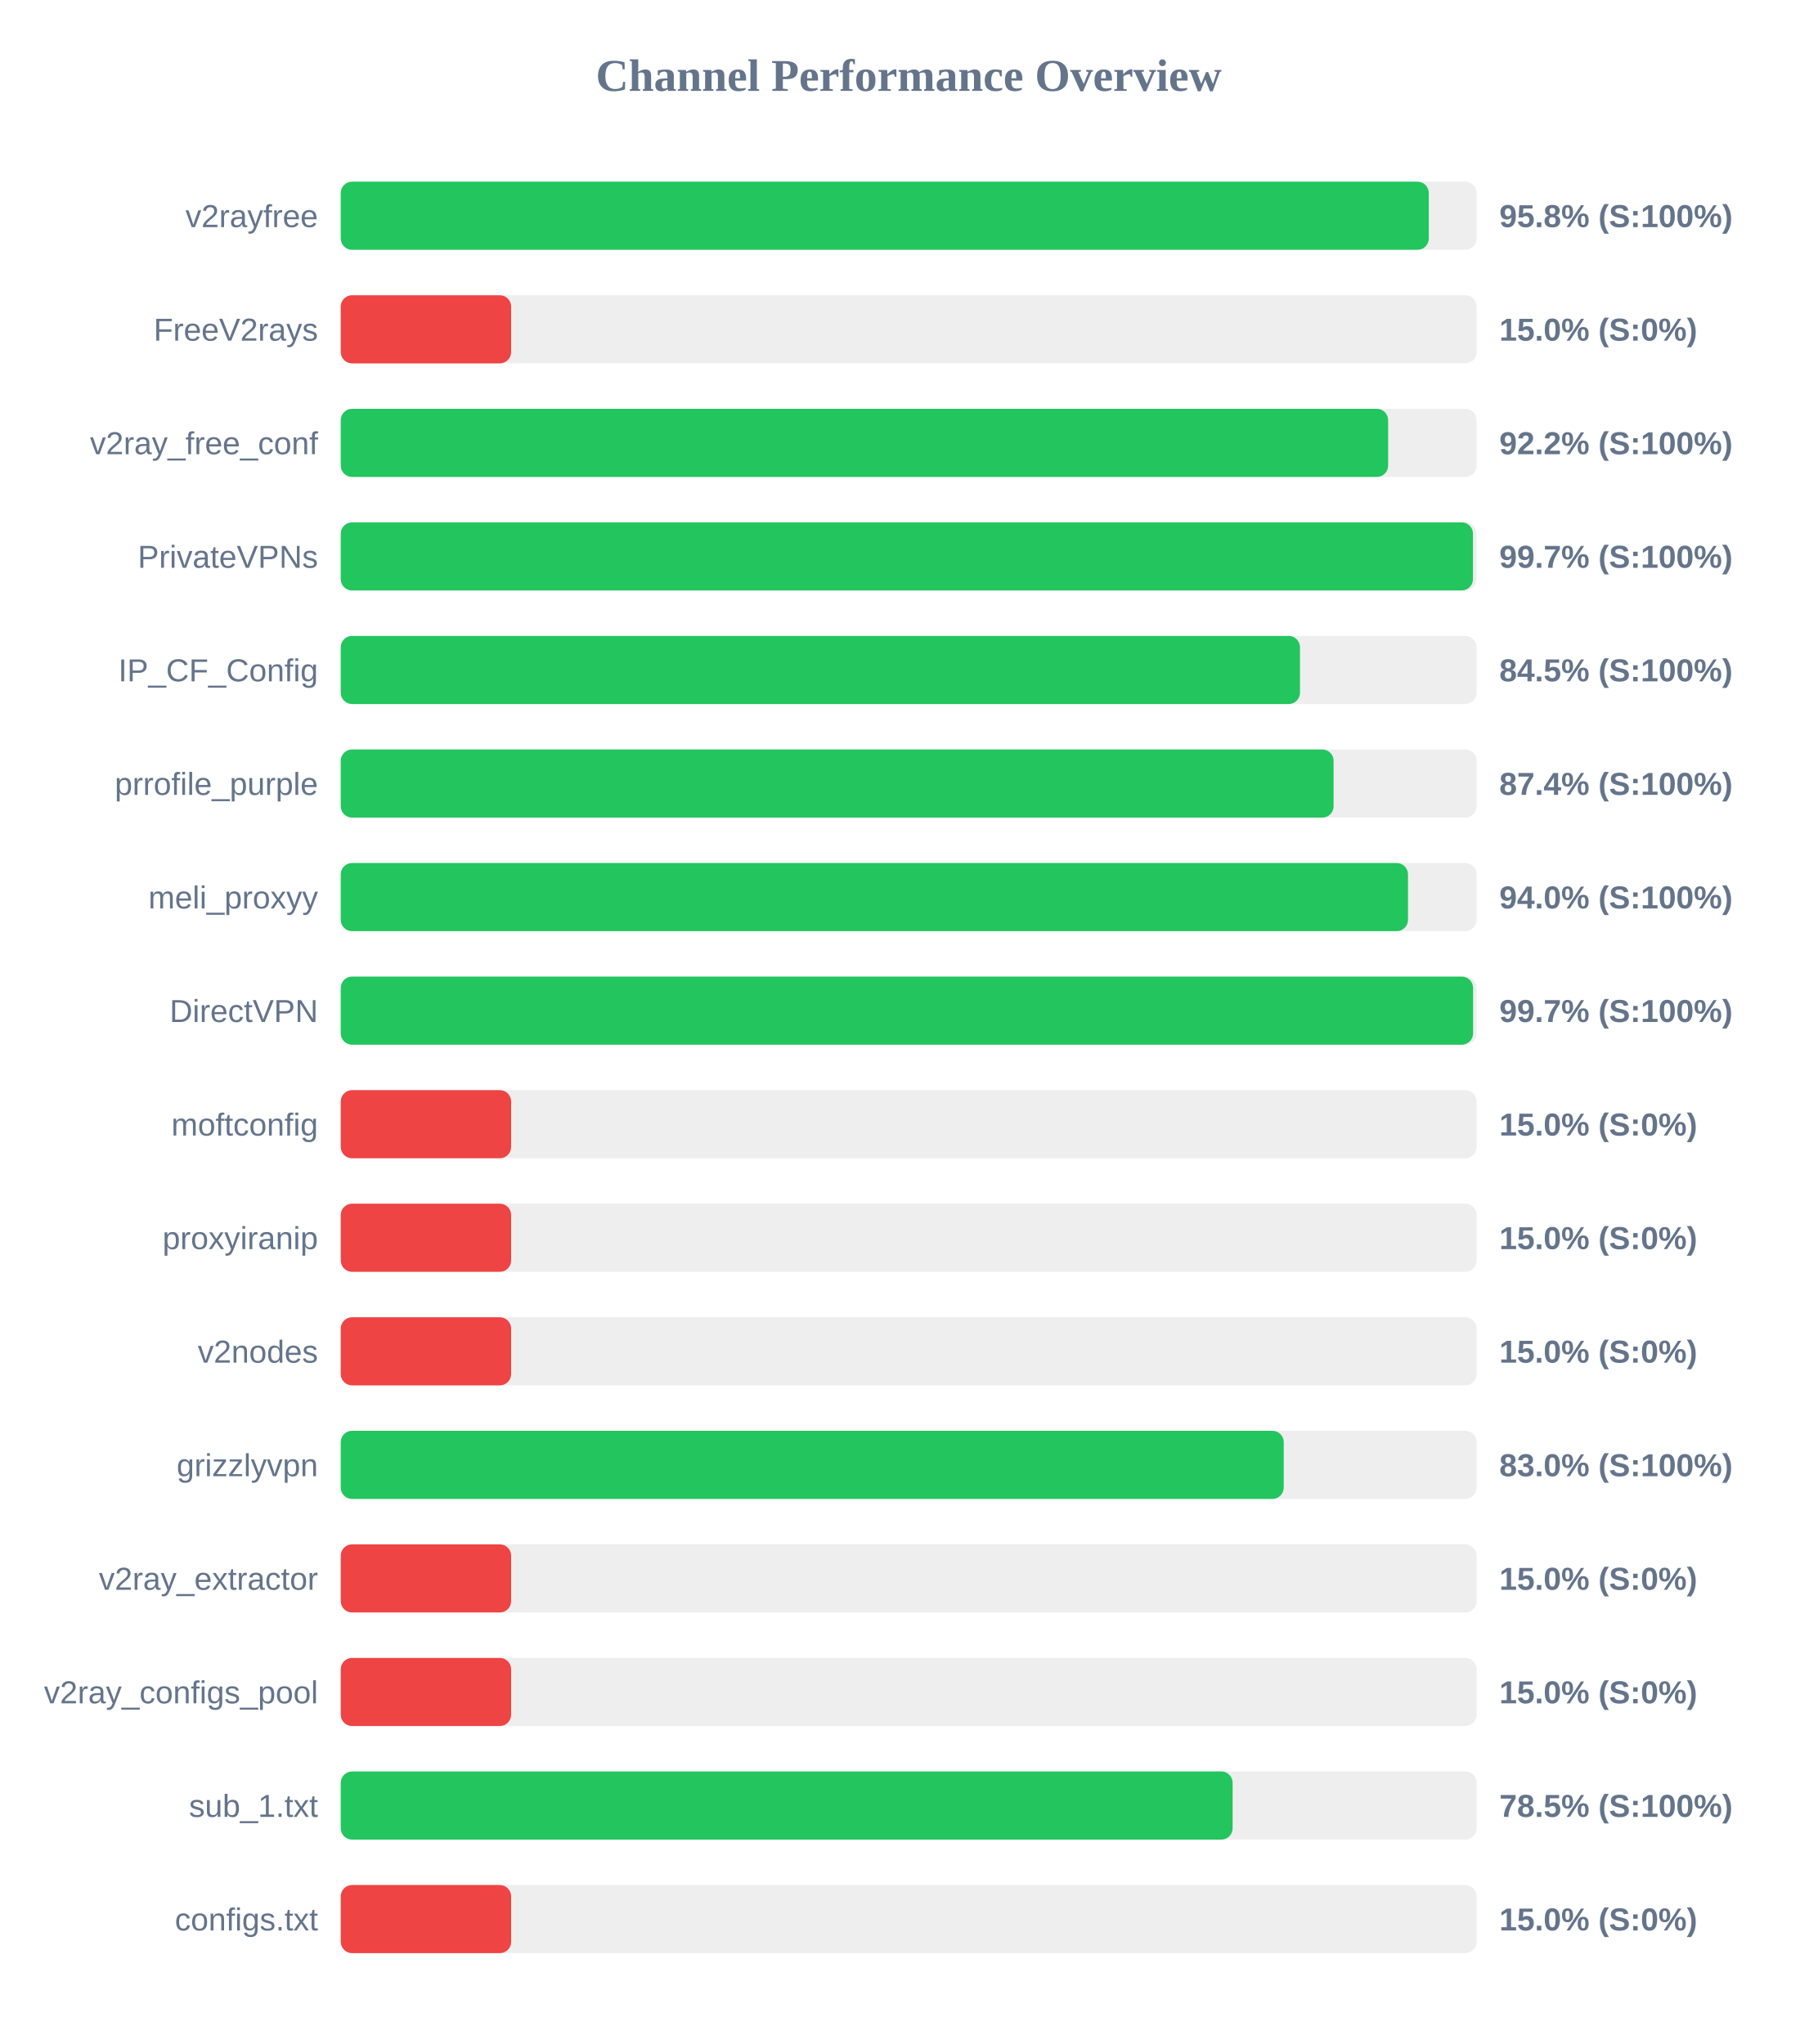
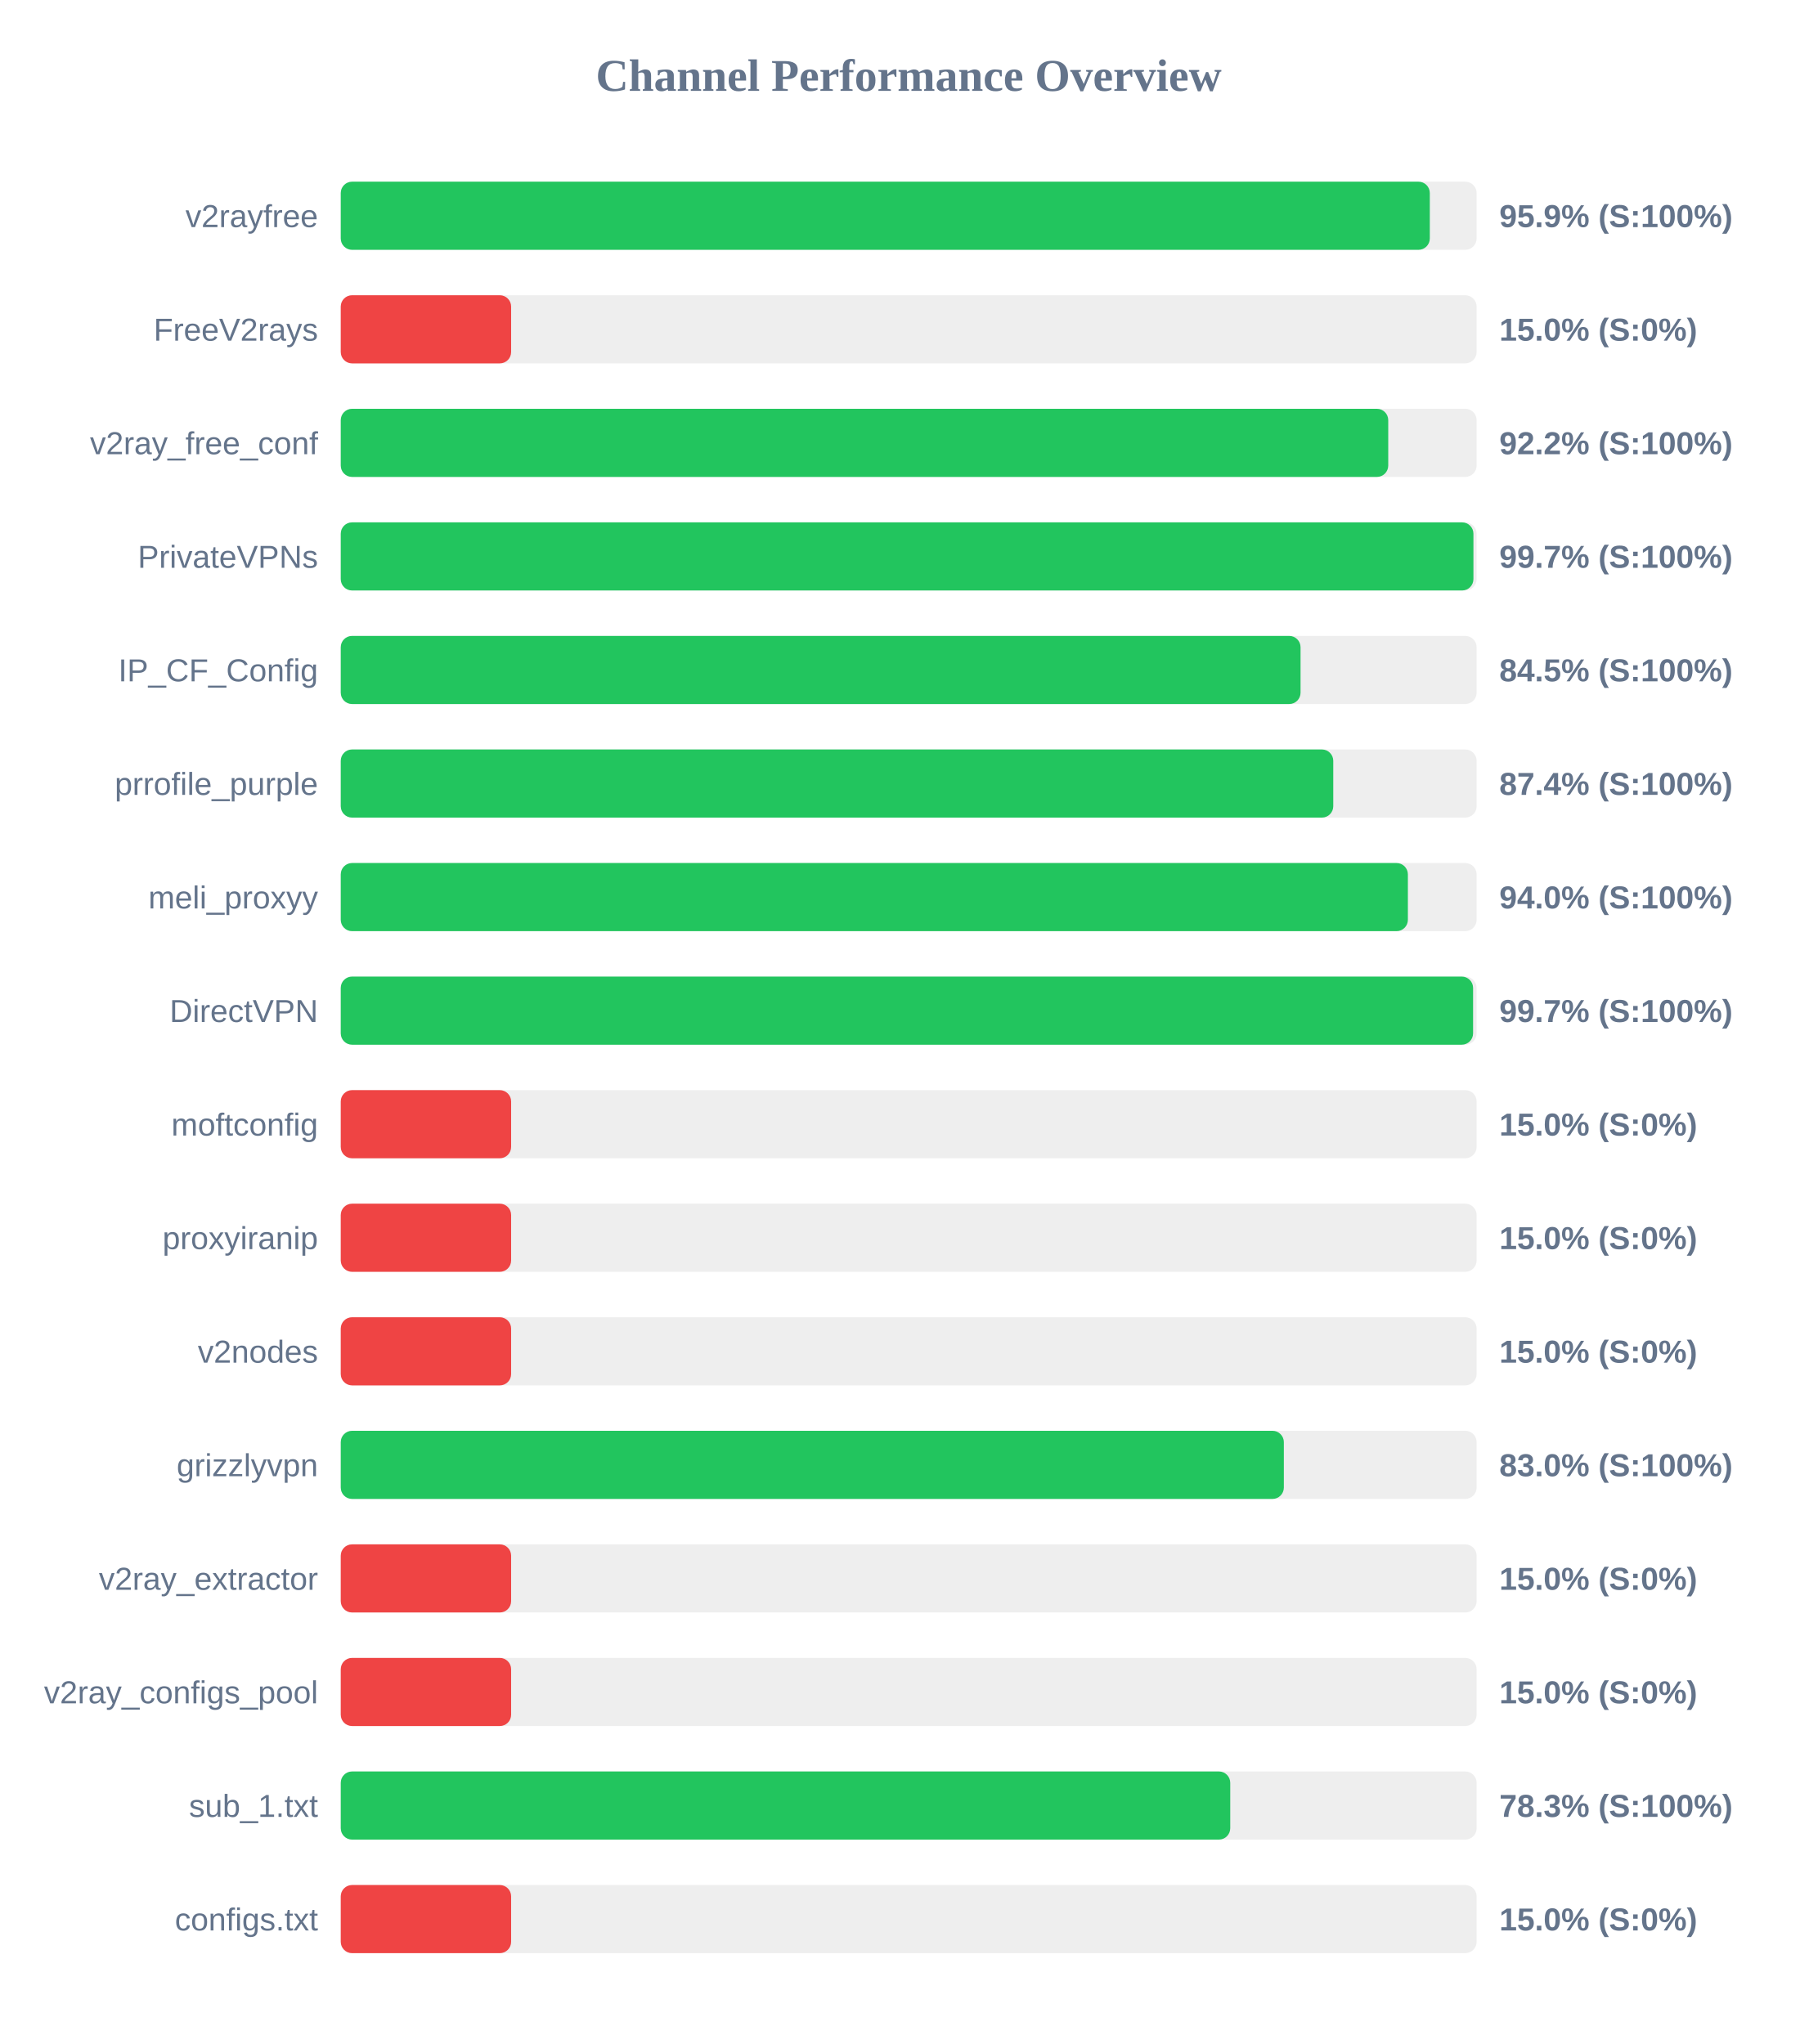
<svg xmlns="http://www.w3.org/2000/svg" width="800" height="900" version="1.1">
  <style>
        .row { font: 14px Arial; fill: #64748b; }
        .score { font: bold 14px Arial; fill: #64748b; }
    </style>
  <text x="400" y="40" text-anchor="middle" font-size="20px" font-weight="bold" fill="#64748b">Channel Performance Overview</text>
  <rect x="150" y="80" width="500" height="30" fill="#eee" rx="5" />
-   <rect x="150" y="80" width="478.95" height="30" fill="#22c55e" rx="5" />
+   <rect x="150" y="80" width="479.4" height="30" fill="#22c55e" rx="5" />
  <text x="140" y="100" text-anchor="end" class="row">v2rayfree</text>
-   <text x="660" y="100" text-anchor="start" class="score">95.8% (S:100%)</text>
+   <text x="660" y="100" text-anchor="start" class="score">95.9% (S:100%)</text>
  <rect x="150" y="130" width="500" height="30" fill="#eee" rx="5" />
  <rect x="150" y="130" width="75.0" height="30" fill="#ef4444" rx="5" />
  <text x="140" y="150" text-anchor="end" class="row">FreeV2rays</text>
  <text x="660" y="150" text-anchor="start" class="score">15.0% (S:0%)</text>
  <rect x="150" y="180" width="500" height="30" fill="#eee" rx="5" />
-   <rect x="150" y="180" width="461.05" height="30" fill="#22c55e" rx="5" />
+   <rect x="150" y="180" width="461.1" height="30" fill="#22c55e" rx="5" />
  <text x="140" y="200" text-anchor="end" class="row">v2ray_free_conf</text>
  <text x="660" y="200" text-anchor="start" class="score">92.2% (S:100%)</text>
  <rect x="150" y="230" width="500" height="30" fill="#eee" rx="5" />
-   <rect x="150" y="230" width="498.4" height="30" fill="#22c55e" rx="5" />
+   <rect x="150" y="230" width="498.6" height="30" fill="#22c55e" rx="5" />
  <text x="140" y="250" text-anchor="end" class="row">PrivateVPNs</text>
  <text x="660" y="250" text-anchor="start" class="score">99.7% (S:100%)</text>
  <rect x="150" y="280" width="500" height="30" fill="#eee" rx="5" />
-   <rect x="150" y="280" width="422.25" height="30" fill="#22c55e" rx="5" />
+   <rect x="150" y="280" width="422.5" height="30" fill="#22c55e" rx="5" />
  <text x="140" y="300" text-anchor="end" class="row">IP_CF_Config</text>
  <text x="660" y="300" text-anchor="start" class="score">84.5% (S:100%)</text>
  <rect x="150" y="330" width="500" height="30" fill="#eee" rx="5" />
-   <rect x="150" y="330" width="437.05" height="30" fill="#22c55e" rx="5" />
+   <rect x="150" y="330" width="436.9" height="30" fill="#22c55e" rx="5" />
  <text x="140" y="350" text-anchor="end" class="row">prrofile_purple</text>
  <text x="660" y="350" text-anchor="start" class="score">87.4% (S:100%)</text>
  <rect x="150" y="380" width="500" height="30" fill="#eee" rx="5" />
-   <rect x="150" y="380" width="469.8" height="30" fill="#22c55e" rx="5" />
+   <rect x="150" y="380" width="469.75" height="30" fill="#22c55e" rx="5" />
  <text x="140" y="400" text-anchor="end" class="row">meli_proxyy</text>
  <text x="660" y="400" text-anchor="start" class="score">94.0% (S:100%)</text>
  <rect x="150" y="430" width="500" height="30" fill="#eee" rx="5" />
  <rect x="150" y="430" width="498.45" height="30" fill="#22c55e" rx="5" />
  <text x="140" y="450" text-anchor="end" class="row">DirectVPN</text>
  <text x="660" y="450" text-anchor="start" class="score">99.7% (S:100%)</text>
  <rect x="150" y="480" width="500" height="30" fill="#eee" rx="5" />
  <rect x="150" y="480" width="75.0" height="30" fill="#ef4444" rx="5" />
  <text x="140" y="500" text-anchor="end" class="row">moftconfig</text>
  <text x="660" y="500" text-anchor="start" class="score">15.0% (S:0%)</text>
  <rect x="150" y="530" width="500" height="30" fill="#eee" rx="5" />
  <rect x="150" y="530" width="75.0" height="30" fill="#ef4444" rx="5" />
  <text x="140" y="550" text-anchor="end" class="row">proxyiranip</text>
  <text x="660" y="550" text-anchor="start" class="score">15.0% (S:0%)</text>
  <rect x="150" y="580" width="500" height="30" fill="#eee" rx="5" />
  <rect x="150" y="580" width="75.0" height="30" fill="#ef4444" rx="5" />
  <text x="140" y="600" text-anchor="end" class="row">v2nodes</text>
  <text x="660" y="600" text-anchor="start" class="score">15.0% (S:0%)</text>
  <rect x="150" y="630" width="500" height="30" fill="#eee" rx="5" />
-   <rect x="150" y="630" width="415.1" height="30" fill="#22c55e" rx="5" />
+   <rect x="150" y="630" width="415.15" height="30" fill="#22c55e" rx="5" />
  <text x="140" y="650" text-anchor="end" class="row">grizzlyvpn</text>
  <text x="660" y="650" text-anchor="start" class="score">83.0% (S:100%)</text>
  <rect x="150" y="680" width="500" height="30" fill="#eee" rx="5" />
  <rect x="150" y="680" width="75.0" height="30" fill="#ef4444" rx="5" />
  <text x="140" y="700" text-anchor="end" class="row">v2ray_extractor</text>
  <text x="660" y="700" text-anchor="start" class="score">15.0% (S:0%)</text>
  <rect x="150" y="730" width="500" height="30" fill="#eee" rx="5" />
  <rect x="150" y="730" width="75.0" height="30" fill="#ef4444" rx="5" />
  <text x="140" y="750" text-anchor="end" class="row">v2ray_configs_pool</text>
  <text x="660" y="750" text-anchor="start" class="score">15.0% (S:0%)</text>
  <rect x="150" y="780" width="500" height="30" fill="#eee" rx="5" />
-   <rect x="150" y="780" width="392.6" height="30" fill="#22c55e" rx="5" />
+   <rect x="150" y="780" width="391.55" height="30" fill="#22c55e" rx="5" />
  <text x="140" y="800" text-anchor="end" class="row">sub_1.txt</text>
-   <text x="660" y="800" text-anchor="start" class="score">78.5% (S:100%)</text>
+   <text x="660" y="800" text-anchor="start" class="score">78.3% (S:100%)</text>
  <rect x="150" y="830" width="500" height="30" fill="#eee" rx="5" />
  <rect x="150" y="830" width="75.0" height="30" fill="#ef4444" rx="5" />
  <text x="140" y="850" text-anchor="end" class="row">configs.txt</text>
  <text x="660" y="850" text-anchor="start" class="score">15.0% (S:0%)</text>
</svg>
